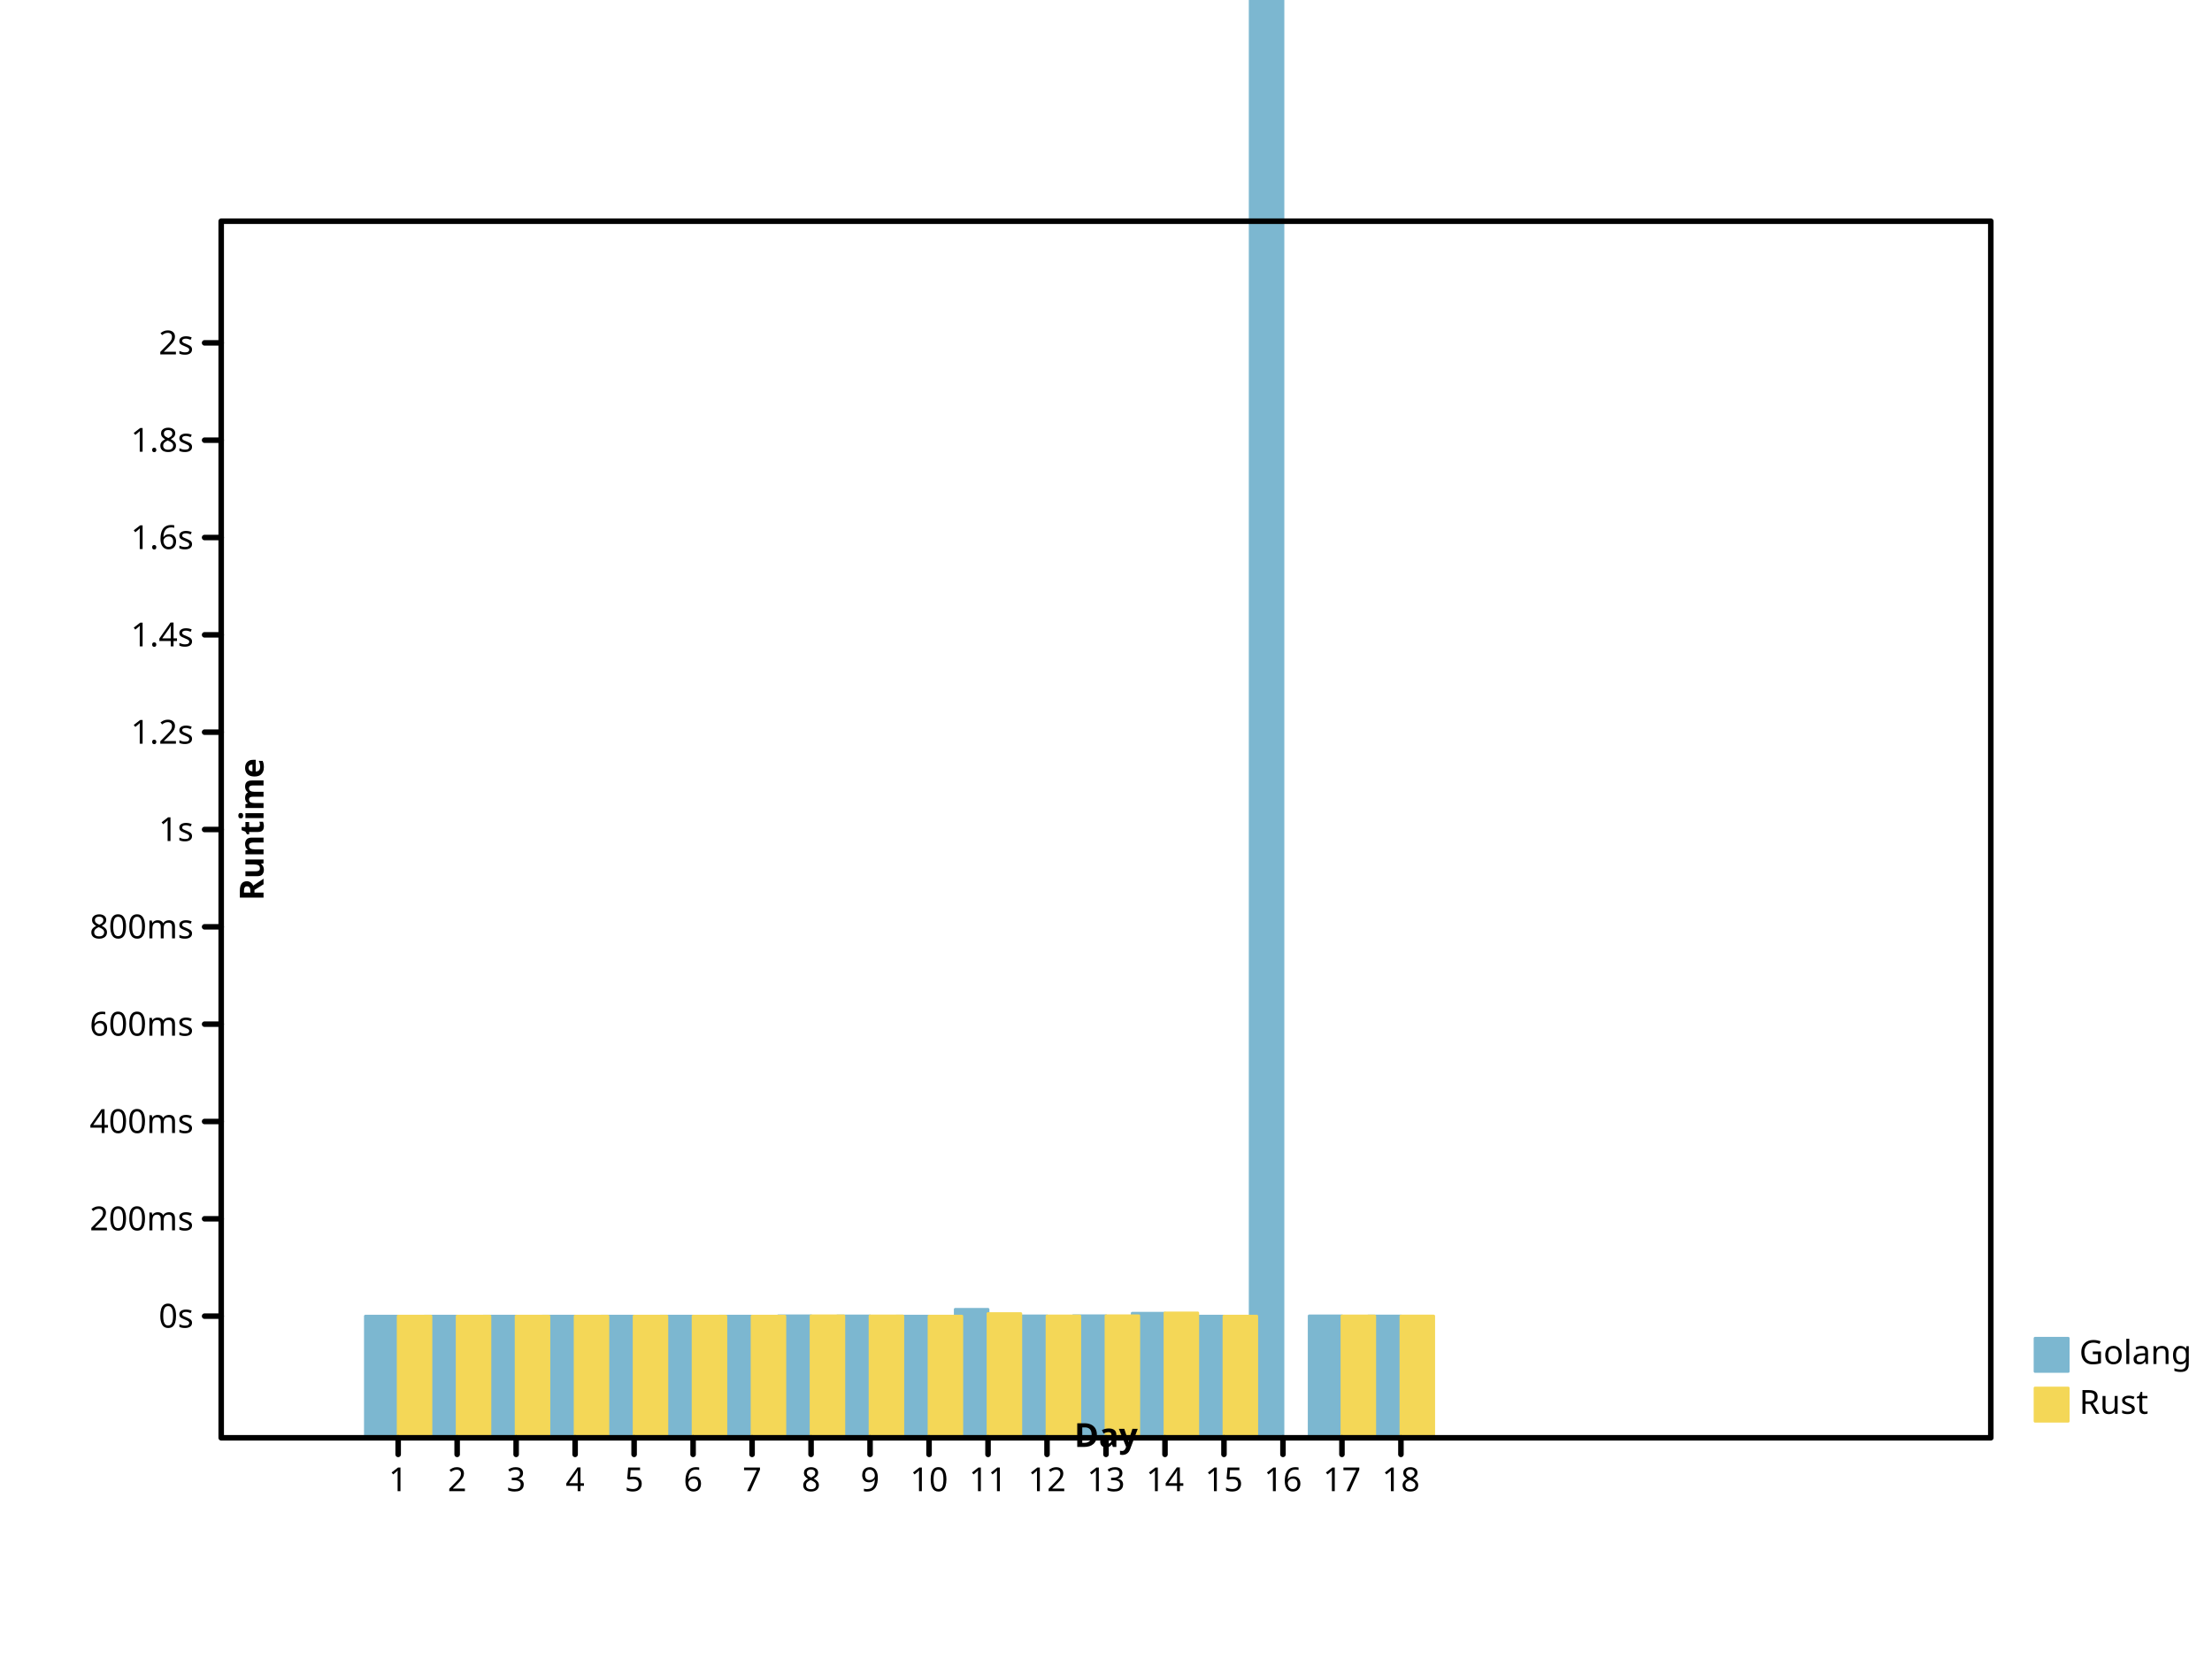
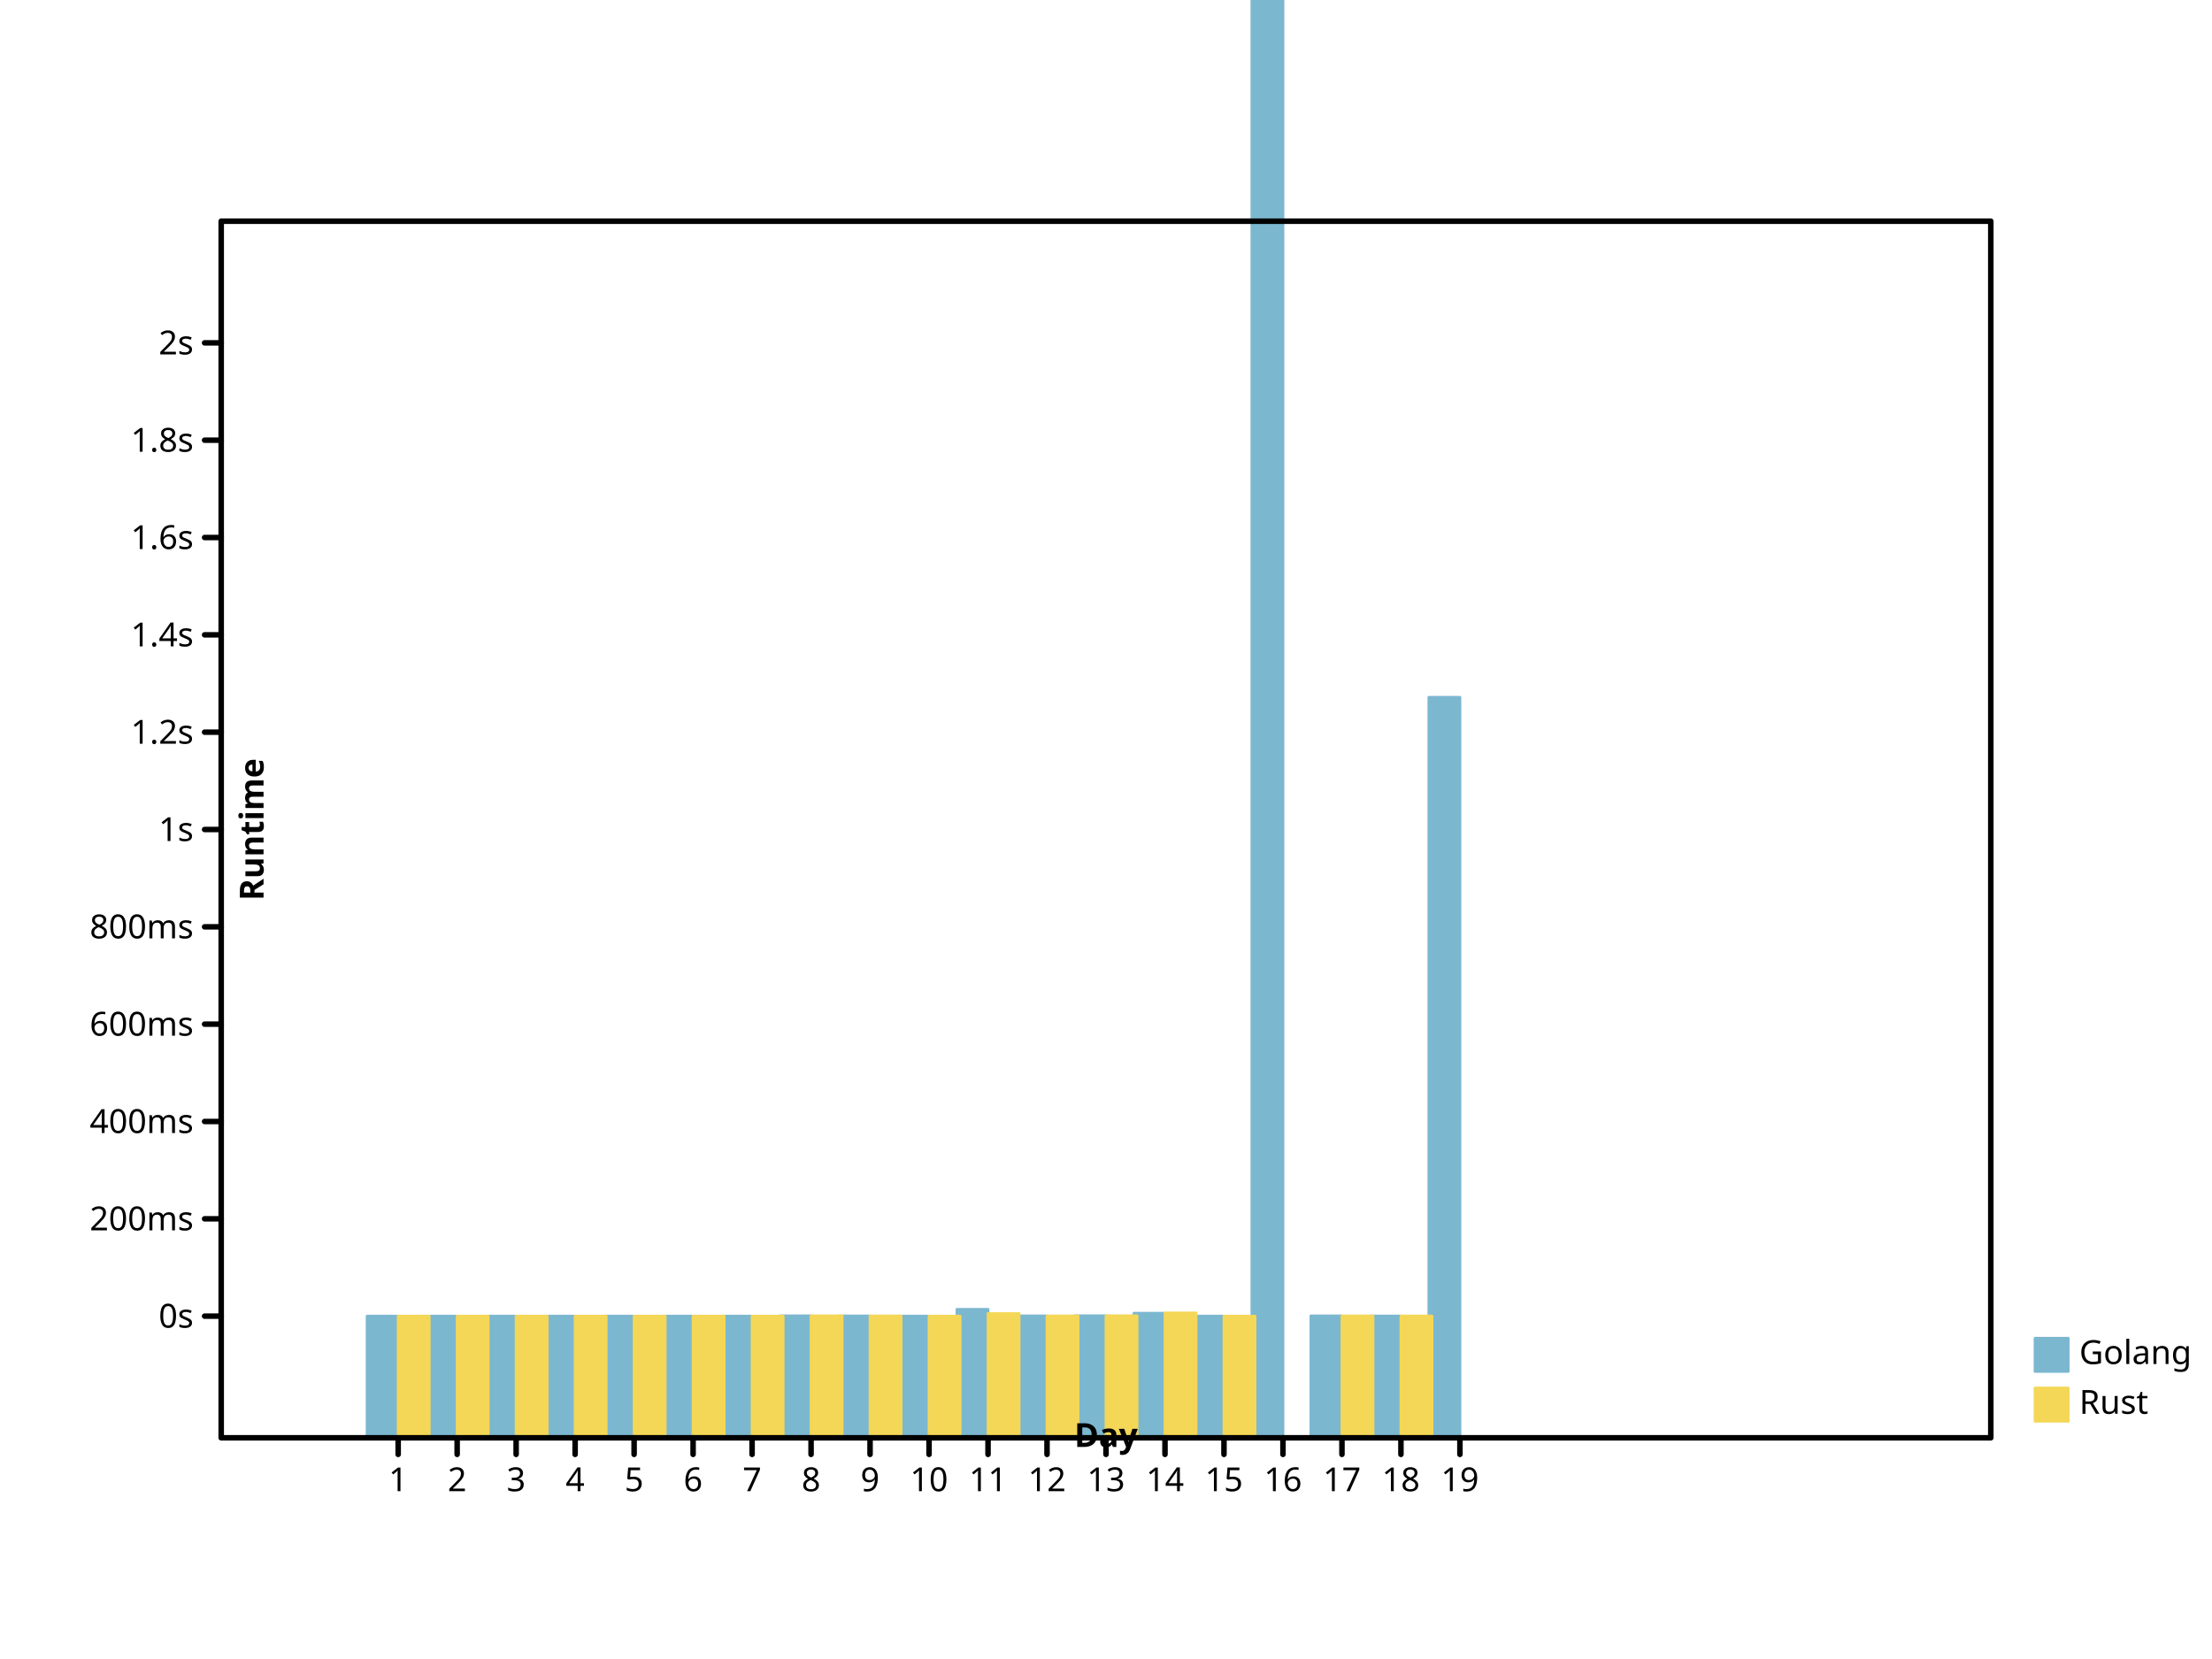
- <svg xmlns="http://www.w3.org/2000/svg" preserveAspectRatio="xMidYMid meet" width="800" height="600" viewbox="0 0 800 600">
+ <svg xmlns="http://www.w3.org/2000/svg" height="600" viewbox="0 0 800 600" preserveAspectRatio="xMidYMid meet" width="800">
  <defs>
-     <marker id="circle" viewBox="0 0 10 10 " refX="5" refY="5" markerUnits="userSpaceOnUse" markerWidth="2%" markerHeight="2%">
-       <circle cy="5" r="3" fill="none" stroke="black" cx="5" />
+     <marker markerWidth="2%" markerHeight="2%" id="circle" viewBox="0 0 10 10 " refX="5" refY="5" markerUnits="userSpaceOnUse">
+       <circle cx="5" cy="5" r="3" fill="none" stroke="black" />
    </marker>
-     <marker markerUnits="userSpaceOnUse" markerWidth="2%" markerHeight="2%" id="filled-circle" viewBox="0 0 10 10 " refX="5" refY="5">
-       <circle stroke="none" cx="5" cy="5" r="3" fill="black" />
+     <marker viewBox="0 0 10 10 " refX="5" refY="5" markerUnits="userSpaceOnUse" markerWidth="2%" markerHeight="2%" id="filled-circle">
+       <circle fill="black" stroke="none" cx="5" cy="5" r="3" />
    </marker>
-     <marker markerWidth="2%" markerHeight="2%" id="square" viewBox="0 0 10 10 " refX="5" refY="5" markerUnits="userSpaceOnUse">
-       <rect x="2" y="2" width="6" height="6" fill="none" stroke="black" />
+     <marker viewBox="0 0 10 10 " refX="5" refY="5" markerUnits="userSpaceOnUse" markerWidth="2%" markerHeight="2%" id="square">
+       <rect height="6" fill="none" stroke="black" x="2" y="2" width="6" />
    </marker>
-     <marker viewBox="0 0 10 10 " refX="5" refY="5" markerUnits="userSpaceOnUse" markerWidth="2%" markerHeight="2%" id="filled-square">
-       <rect width="6" height="6" fill="black" stroke="none" x="2" y="2" />
+     <marker markerHeight="2%" id="filled-square" viewBox="0 0 10 10 " refX="5" refY="5" markerUnits="userSpaceOnUse" markerWidth="2%">
+       <rect fill="black" stroke="none" x="2" y="2" width="6" height="6" />
    </marker>
  </defs>
-   <g stroke-linejoin="round" transform="translate(80 520 )scale(1 -1 )" fill="hsl(198, 47%, 65%)" stroke="hsl(198, 47%, 65%)" stroke-width="1px" stroke-linecap="round">
-     <rect y="0" width="1.185185e+01" height="4.400289e+01" vector-effect="non-scaling-stroke" x="5.214815e+01" />
-     <rect vector-effect="non-scaling-stroke" x="7.348148e+01" y="0" width="1.185185e+01" height="4.400080e+01" />
-     <rect height="4.400876e+01" vector-effect="non-scaling-stroke" x="9.481481e+01" y="0" width="1.185185e+01" />
-     <rect width="1.185185e+01" height="4.400354e+01" vector-effect="non-scaling-stroke" x="1.161481e+02" y="0" />
-     <rect y="0" width="1.185185e+01" height="4.400215e+01" vector-effect="non-scaling-stroke" x="1.374815e+02" />
-     <rect vector-effect="non-scaling-stroke" x="1.588148e+02" y="0" width="1.185185e+01" height="4.400563e+01" />
-     <rect vector-effect="non-scaling-stroke" x="1.801481e+02" y="0" width="1.185185e+01" height="4.400435e+01" />
-     <rect x="2.014815e+02" y="0" width="1.185185e+01" height="4.411749e+01" vector-effect="non-scaling-stroke" />
-     <rect x="2.228148e+02" y="0" width="1.185185e+01" height="4.406861e+01" vector-effect="non-scaling-stroke" />
-     <rect y="0" width="1.185185e+01" height="4.400029e+01" vector-effect="non-scaling-stroke" x="2.441481e+02" />
-     <rect width="1.185185e+01" height="4.646502e+01" vector-effect="non-scaling-stroke" x="2.654815e+02" y="0" />
-     <rect height="4.408909e+01" vector-effect="non-scaling-stroke" x="2.868148e+02" y="0" width="1.185185e+01" />
-     <rect height="4.413974e+01" vector-effect="non-scaling-stroke" x="3.081481e+02" y="0" width="1.185185e+01" />
-     <rect height="4.504581e+01" vector-effect="non-scaling-stroke" x="3.294815e+02" y="0" width="1.185185e+01" />
-     <rect y="0" width="1.185185e+01" height="4.400090e+01" vector-effect="non-scaling-stroke" x="3.508148e+02" />
-     <rect vector-effect="non-scaling-stroke" x="3.721481e+02" y="0" width="1.185185e+01" height="8.459920e+02" />
-     <rect vector-effect="non-scaling-stroke" x="3.934815e+02" y="0" width="1.185185e+01" height="4.408508e+01" />
-     <rect width="1.185185e+01" height="4.403402e+01" vector-effect="non-scaling-stroke" x="4.148148e+02" y="0" />
+   <g stroke="hsl(198, 47%, 65%)" stroke-width="1px" stroke-linecap="round" stroke-linejoin="round" transform="translate(80 520 )scale(1 -1 )" fill="hsl(198, 47%, 65%)">
+     <rect vector-effect="non-scaling-stroke" x="5.277193e+01" y="0" width="1.122807e+01" height="4.400289e+01" />
+     <rect width="1.122807e+01" height="4.400080e+01" vector-effect="non-scaling-stroke" x="7.410526e+01" y="0" />
+     <rect vector-effect="non-scaling-stroke" x="9.543860e+01" y="0" width="1.122807e+01" height="4.400876e+01" />
+     <rect y="0" width="1.122807e+01" height="4.400354e+01" vector-effect="non-scaling-stroke" x="1.167719e+02" />
+     <rect width="1.122807e+01" height="4.400215e+01" vector-effect="non-scaling-stroke" x="1.381053e+02" y="0" />
+     <rect vector-effect="non-scaling-stroke" x="1.594386e+02" y="0" width="1.122807e+01" height="4.400563e+01" />
+     <rect width="1.122807e+01" height="4.400435e+01" vector-effect="non-scaling-stroke" x="1.807719e+02" y="0" />
+     <rect x="2.021053e+02" y="0" width="1.122807e+01" height="4.411749e+01" vector-effect="non-scaling-stroke" />
+     <rect x="2.234386e+02" y="0" width="1.122807e+01" height="4.406861e+01" vector-effect="non-scaling-stroke" />
+     <rect height="4.400029e+01" vector-effect="non-scaling-stroke" x="2.447719e+02" y="0" width="1.122807e+01" />
+     <rect vector-effect="non-scaling-stroke" x="2.661053e+02" y="0" width="1.122807e+01" height="4.646502e+01" />
+     <rect x="2.874386e+02" y="0" width="1.122807e+01" height="4.408909e+01" vector-effect="non-scaling-stroke" />
+     <rect width="1.122807e+01" height="4.413974e+01" vector-effect="non-scaling-stroke" x="3.087719e+02" y="0" />
+     <rect y="0" width="1.122807e+01" height="4.504581e+01" vector-effect="non-scaling-stroke" x="3.301053e+02" />
+     <rect vector-effect="non-scaling-stroke" x="3.514386e+02" y="0" width="1.122807e+01" height="4.400090e+01" />
+     <rect height="8.459920e+02" vector-effect="non-scaling-stroke" x="3.727719e+02" y="0" width="1.122807e+01" />
+     <rect vector-effect="non-scaling-stroke" x="3.941053e+02" y="0" width="1.122807e+01" height="4.408508e+01" />
+     <rect vector-effect="non-scaling-stroke" x="4.154386e+02" y="0" width="1.122807e+01" height="4.403402e+01" />
+     <rect height="2.678098e+02" vector-effect="non-scaling-stroke" x="4.367719e+02" y="0" width="1.122807e+01" />
  </g>
-   <g stroke-linecap="round" stroke-linejoin="round" transform="translate(80 520 )scale(1 -1 )" fill="hsl(49, 88%, 65%)" stroke="hsl(49, 88%, 65%)" stroke-width="1px">
-     <rect vector-effect="non-scaling-stroke" x="64" y="0" width="1.185185e+01" height="4.400131e+01" />
-     <rect height="4.400019e+01" vector-effect="non-scaling-stroke" x="8.533333e+01" y="0" width="1.185185e+01" />
-     <rect vector-effect="non-scaling-stroke" x="1.066667e+02" y="0" width="1.185185e+01" height="4.400662e+01" />
-     <rect y="0" width="1.185185e+01" height="4.400226e+01" vector-effect="non-scaling-stroke" x="128" />
-     <rect height="4.400175e+01" vector-effect="non-scaling-stroke" x="1.493333e+02" y="0" width="1.185185e+01" />
-     <rect height="4.400335e+01" vector-effect="non-scaling-stroke" x="1.706667e+02" y="0" width="1.185185e+01" />
-     <rect height="4.400391e+01" vector-effect="non-scaling-stroke" x="192" y="0" width="1.185185e+01" />
-     <rect width="1.185185e+01" height="4.411398e+01" vector-effect="non-scaling-stroke" x="2.133333e+02" y="0" />
-     <rect vector-effect="non-scaling-stroke" x="2.346667e+02" y="0" width="1.185185e+01" height="4.406807e+01" />
-     <rect vector-effect="non-scaling-stroke" x="256" y="0" width="1.185185e+01" height="4.400021e+01" />
-     <rect x="2.773333e+02" y="0" width="1.185185e+01" height="4.492655e+01" vector-effect="non-scaling-stroke" />
-     <rect vector-effect="non-scaling-stroke" x="2.986667e+02" y="0" width="1.185185e+01" height="4.405564e+01" />
-     <rect y="0" width="1.185185e+01" height="4.412034e+01" vector-effect="non-scaling-stroke" x="320" />
-     <rect vector-effect="non-scaling-stroke" x="3.413333e+02" y="0" width="1.185185e+01" height="4.515442e+01" />
-     <rect height="4.400038e+01" vector-effect="non-scaling-stroke" x="3.626667e+02" y="0" width="1.185185e+01" />
-     <rect width="1.185185e+01" height="4.405816e+01" vector-effect="non-scaling-stroke" x="4.053333e+02" y="0" />
-     <rect vector-effect="non-scaling-stroke" x="4.266667e+02" y="0" width="1.185185e+01" height="4.403877e+01" />
+   <g stroke-linejoin="round" transform="translate(80 520 )scale(1 -1 )" fill="hsl(49, 88%, 65%)" stroke="hsl(49, 88%, 65%)" stroke-width="1px" stroke-linecap="round">
+     <rect width="1.122807e+01" height="4.400131e+01" vector-effect="non-scaling-stroke" x="64" y="0" />
+     <rect vector-effect="non-scaling-stroke" x="8.533333e+01" y="0" width="1.122807e+01" height="4.400019e+01" />
+     <rect y="0" width="1.122807e+01" height="4.400662e+01" vector-effect="non-scaling-stroke" x="1.066667e+02" />
+     <rect vector-effect="non-scaling-stroke" x="1.280000e+02" y="0" width="1.122807e+01" height="4.400226e+01" />
+     <rect vector-effect="non-scaling-stroke" x="1.493333e+02" y="0" width="1.122807e+01" height="4.400175e+01" />
+     <rect vector-effect="non-scaling-stroke" x="1.706667e+02" y="0" width="1.122807e+01" height="4.400335e+01" />
+     <rect vector-effect="non-scaling-stroke" x="192" y="0" width="1.122807e+01" height="4.400391e+01" />
+     <rect y="0" width="1.122807e+01" height="4.411398e+01" vector-effect="non-scaling-stroke" x="2.133333e+02" />
+     <rect width="1.122807e+01" height="4.406807e+01" vector-effect="non-scaling-stroke" x="2.346667e+02" y="0" />
+     <rect y="0" width="1.122807e+01" height="4.400021e+01" vector-effect="non-scaling-stroke" x="256" />
+     <rect vector-effect="non-scaling-stroke" x="2.773333e+02" y="0" width="1.122807e+01" height="4.492655e+01" />
+     <rect x="2.986667e+02" y="0" width="1.122807e+01" height="4.405564e+01" vector-effect="non-scaling-stroke" />
+     <rect vector-effect="non-scaling-stroke" x="320" y="0" width="1.122807e+01" height="4.412034e+01" />
+     <rect height="4.515442e+01" vector-effect="non-scaling-stroke" x="3.413333e+02" y="0" width="1.122807e+01" />
+     <rect width="1.122807e+01" height="4.400038e+01" vector-effect="non-scaling-stroke" x="3.626667e+02" y="0" />
+     <rect x="4.053333e+02" y="0" width="1.122807e+01" height="4.405816e+01" vector-effect="non-scaling-stroke" />
+     <rect vector-effect="non-scaling-stroke" x="4.266667e+02" y="0" width="1.122807e+01" height="4.403908e+01" />
  </g>
-   <g text-anchor="start" stroke-width="1px" stroke-linejoin="round" stroke="hsl(198, 47%, 65%)" dominant-baseline="hanging" font-weight="normal" font-family="sans-serif" font-style="normal" fill="hsl(198, 47%, 65%)" stroke-linecap="round" font-size="12px">
-     <rect vector-effect="non-scaling-stroke" x="736" y="484" width="12" height="12" />
+   <g stroke-linecap="round" stroke="hsl(198, 47%, 65%)" stroke-width="1px" fill="hsl(198, 47%, 65%)" font-size="12px" text-anchor="start" dominant-baseline="hanging" font-family="sans-serif" stroke-linejoin="round" font-style="normal" font-weight="normal">
+     <rect y="484" width="12" height="12" vector-effect="non-scaling-stroke" x="736" />
    <g stroke="black" fill="black">
-       <text y="484" dominant-baseline="hanging" stroke="none" vector-effect="non-scaling-stroke" x="752">Golang</text>
+       <text stroke="none" vector-effect="non-scaling-stroke" x="752" y="484" dominant-baseline="hanging">Golang</text>
    </g>
-     <g dominant-baseline="hanging" stroke-width="1px" font-family="sans-serif" stroke="hsl(49, 88%, 65%)" font-size="12px" font-weight="normal" font-style="normal" text-anchor="start" fill="hsl(49, 88%, 65%)" stroke-linecap="round" stroke-linejoin="round">
-       <rect vector-effect="non-scaling-stroke" x="736" y="502" width="12" height="12" />
-       <g stroke="black" fill="black">
+     <g stroke-width="1px" font-size="12px" stroke-linejoin="round" font-weight="normal" fill="hsl(49, 88%, 65%)" text-anchor="start" dominant-baseline="hanging" font-family="sans-serif" font-style="normal" stroke="hsl(49, 88%, 65%)" stroke-linecap="round">
+       <rect x="736" y="502" width="12" height="12" vector-effect="non-scaling-stroke" />
+       <g fill="black" stroke="black">
        <text y="502" dominant-baseline="hanging" stroke="none" vector-effect="non-scaling-stroke" x="752">Rust</text>
-         <g dominant-baseline="hanging" stroke-width="2px" stroke-linejoin="round" font-family="sans-serif" stroke-linecap="round" fill="none" font-style="normal" text-anchor="start" font-size="12px" font-weight="normal">
-           <rect y="80" width="640" height="440" vector-effect="non-scaling-stroke" x="80" />
+         <g dominant-baseline="hanging" font-family="sans-serif" font-weight="normal" fill="none" stroke-linejoin="round" stroke-width="2px" font-size="12px" font-style="normal" text-anchor="start" stroke-linecap="round">
+           <rect x="80" y="80" width="640" height="440" vector-effect="non-scaling-stroke" />
        </g>
-         <g stroke-linecap="round" font-family="sans-serif" font-size="12px" font-weight="normal" transform="translate(80 520 )scale(1 -1 )" text-anchor="start" fill="none" stroke-width="2px" dominant-baseline="hanging" stroke-linejoin="round" font-style="normal" stroke="black">
-           <path vector-effect="non-scaling-stroke" d="M64,0 L64,-6 M8.533333e+01,0 L8.533333e+01,-6 M1.066667e+02,0 L1.066667e+02,-6 M128,0 L128,-6 M1.493333e+02,0 L1.493333e+02,-6 M1.706667e+02,0 L1.706667e+02,-6 M192,0 L192,-6 M2.133333e+02,0 L2.133333e+02,-6 M2.346667e+02,0 L2.346667e+02,-6 M256,0 L256,-6 M2.773333e+02,0 L2.773333e+02,-6 M2.986667e+02,0 L2.986667e+02,-6 M320,0 L320,-6 M3.413333e+02,0 L3.413333e+02,-6 M3.626667e+02,0 L3.626667e+02,-6 M384,0 L384,-6 M4.053333e+02,0 L4.053333e+02,-6 M4.266667e+02,0 L4.266667e+02,-6 " />
+         <g stroke="black" stroke-linecap="round" stroke-linejoin="round" stroke-width="2px" font-family="sans-serif" text-anchor="start" dominant-baseline="hanging" transform="translate(80 520 )scale(1 -1 )" font-style="normal" font-size="12px" font-weight="normal" fill="none">
+           <path vector-effect="non-scaling-stroke" d="M64,0 L64,-6 M8.533333e+01,0 L8.533333e+01,-6 M1.066667e+02,0 L1.066667e+02,-6 M128,0 L128,-6 M1.493333e+02,0 L1.493333e+02,-6 M1.706667e+02,0 L1.706667e+02,-6 M192,0 L192,-6 M2.133333e+02,0 L2.133333e+02,-6 M2.346667e+02,0 L2.346667e+02,-6 M256,0 L256,-6 M2.773333e+02,0 L2.773333e+02,-6 M2.986667e+02,0 L2.986667e+02,-6 M320,0 L320,-6 M3.413333e+02,0 L3.413333e+02,-6 M3.626667e+02,0 L3.626667e+02,-6 M384,0 L384,-6 M4.053333e+02,0 L4.053333e+02,-6 M4.266667e+02,0 L4.266667e+02,-6 M448,0 L448,-6 " />
        </g>
-         <g transform="translate(80 520 )scale(1 1 )" fill="black" stroke-width="2px" stroke="black" font-size="12px" font-weight="normal" dominant-baseline="hanging" font-style="normal" text-anchor="middle" stroke-linecap="round" stroke-linejoin="round" font-family="sans-serif">
-           <text stroke="none" vector-effect="non-scaling-stroke" x="64" y="10" dominant-baseline="hanging">1</text>
-           <text stroke="none" vector-effect="non-scaling-stroke" x="8.533333e+01" y="10" dominant-baseline="hanging">2</text>
+         <g stroke="black" stroke-linecap="round" stroke-linejoin="round" stroke-width="2px" text-anchor="middle" transform="translate(80 520 )scale(1 1 )" fill="black" font-weight="normal" dominant-baseline="hanging" font-family="sans-serif" font-size="12px" font-style="normal">
+           <text y="10" dominant-baseline="hanging" stroke="none" vector-effect="non-scaling-stroke" x="64">1</text>
+           <text vector-effect="non-scaling-stroke" x="8.533333e+01" y="10" dominant-baseline="hanging" stroke="none">2</text>
          <text stroke="none" vector-effect="non-scaling-stroke" x="1.066667e+02" y="10" dominant-baseline="hanging">3</text>
-           <text vector-effect="non-scaling-stroke" x="128" y="10" dominant-baseline="hanging" stroke="none">4</text>
-           <text y="10" dominant-baseline="hanging" stroke="none" vector-effect="non-scaling-stroke" x="1.493333e+02">5</text>
-           <text stroke="none" vector-effect="non-scaling-stroke" x="1.706667e+02" y="10" dominant-baseline="hanging">6</text>
-           <text stroke="none" vector-effect="non-scaling-stroke" x="192" y="10" dominant-baseline="hanging">7</text>
-           <text vector-effect="non-scaling-stroke" x="2.133333e+02" y="10" dominant-baseline="hanging" stroke="none">8</text>
-           <text x="2.346667e+02" y="10" dominant-baseline="hanging" stroke="none" vector-effect="non-scaling-stroke">9</text>
-           <text stroke="none" vector-effect="non-scaling-stroke" x="256" y="10" dominant-baseline="hanging">10</text>
-           <text stroke="none" vector-effect="non-scaling-stroke" x="2.773333e+02" y="10" dominant-baseline="hanging">11</text>
+           <text y="10" dominant-baseline="hanging" stroke="none" vector-effect="non-scaling-stroke" x="128">4</text>
+           <text stroke="none" vector-effect="non-scaling-stroke" x="1.493333e+02" y="10" dominant-baseline="hanging">5</text>
+           <text vector-effect="non-scaling-stroke" x="1.706667e+02" y="10" dominant-baseline="hanging" stroke="none">6</text>
+           <text vector-effect="non-scaling-stroke" x="192" y="10" dominant-baseline="hanging" stroke="none">7</text>
+           <text dominant-baseline="hanging" stroke="none" vector-effect="non-scaling-stroke" x="2.133333e+02" y="10">8</text>
+           <text vector-effect="non-scaling-stroke" x="2.346667e+02" y="10" dominant-baseline="hanging" stroke="none">9</text>
+           <text dominant-baseline="hanging" stroke="none" vector-effect="non-scaling-stroke" x="256" y="10">10</text>
+           <text vector-effect="non-scaling-stroke" x="2.773333e+02" y="10" dominant-baseline="hanging" stroke="none">11</text>
          <text vector-effect="non-scaling-stroke" x="2.986667e+02" y="10" dominant-baseline="hanging" stroke="none">12</text>
-           <text dominant-baseline="hanging" stroke="none" vector-effect="non-scaling-stroke" x="320" y="10">13</text>
-           <text x="3.413333e+02" y="10" dominant-baseline="hanging" stroke="none" vector-effect="non-scaling-stroke">14</text>
-           <text stroke="none" vector-effect="non-scaling-stroke" x="3.626667e+02" y="10" dominant-baseline="hanging">15</text>
-           <text y="10" dominant-baseline="hanging" stroke="none" vector-effect="non-scaling-stroke" x="384">16</text>
-           <text x="4.053333e+02" y="10" dominant-baseline="hanging" stroke="none" vector-effect="non-scaling-stroke">17</text>
-           <text y="10" dominant-baseline="hanging" stroke="none" vector-effect="non-scaling-stroke" x="4.266667e+02">18</text>
+           <text vector-effect="non-scaling-stroke" x="320" y="10" dominant-baseline="hanging" stroke="none">13</text>
+           <text dominant-baseline="hanging" stroke="none" vector-effect="non-scaling-stroke" x="3.413333e+02" y="10">14</text>
+           <text vector-effect="non-scaling-stroke" x="3.626667e+02" y="10" dominant-baseline="hanging" stroke="none">15</text>
+           <text dominant-baseline="hanging" stroke="none" vector-effect="non-scaling-stroke" x="384" y="10">16</text>
+           <text dominant-baseline="hanging" stroke="none" vector-effect="non-scaling-stroke" x="4.053333e+02" y="10">17</text>
+           <text vector-effect="non-scaling-stroke" x="4.266667e+02" y="10" dominant-baseline="hanging" stroke="none">18</text>
+           <text y="10" dominant-baseline="hanging" stroke="none" vector-effect="non-scaling-stroke" x="448">19</text>
        </g>
-         <g transform="translate(80 520 )scale(1 1 )rotate(0 0 0 )" stroke-width="2px" stroke-linejoin="round" font-family="sans-serif" font-style="normal" text-anchor="middle" font-size="12px" font-weight="bold" fill="black" stroke-linecap="round" dominant-baseline="baseline" stroke="black">
+         <g fill="black" stroke-linecap="round" stroke-width="2px" font-family="sans-serif" stroke-linejoin="round" font-style="normal" transform="translate(80 520 )scale(1 1 )rotate(0 0 0 )" dominant-baseline="baseline" font-size="12px" font-weight="bold" stroke="black" text-anchor="middle">
          <text x="320" y="-6" dominant-baseline="baseline" stroke="none" vector-effect="non-scaling-stroke">Day</text>
        </g>
-         <g font-family="sans-serif" font-style="normal" text-anchor="middle" fill="black" font-weight="bold" transform="translate(80 520 )scale(1 -1 )" stroke="black" stroke-linejoin="round" stroke-width="2px" dominant-baseline="baseline" font-size="12px" stroke-linecap="round">
+         <g font-weight="bold" font-family="sans-serif" dominant-baseline="baseline" stroke-linecap="round" stroke-linejoin="round" font-style="normal" stroke-width="2px" font-size="12px" text-anchor="middle" transform="translate(80 520 )scale(1 -1 )" fill="black" stroke="black">
          <path vector-effect="non-scaling-stroke" d="M0,44 L-6,44 M0,7.920000e+01 L-6,7.920000e+01 M0,1.144000e+02 L-6,1.144000e+02 M0,1.496000e+02 L-6,1.496000e+02 M0,1.848000e+02 L-6,1.848000e+02 M0,220 L-6,220 M0,2.552000e+02 L-6,2.552000e+02 M0,2.904000e+02 L-6,2.904000e+02 M0,3.256000e+02 L-6,3.256000e+02 M0,3.608000e+02 L-6,3.608000e+02 M0,396 L-6,396 " />
        </g>
-         <g fill="black" stroke-width="2px" stroke-linejoin="round" stroke="black" font-size="12px" dominant-baseline="middle" font-family="sans-serif" font-style="normal" text-anchor="end" font-weight="normal" transform="translate(80 520 )scale(1 1 )" stroke-linecap="round">
-           <text x="-10" y="-44" dominant-baseline="middle" stroke="none" vector-effect="non-scaling-stroke">0s</text>
+         <g font-size="12px" stroke-linecap="round" stroke-linejoin="round" font-style="normal" font-weight="normal" transform="translate(80 520 )scale(1 1 )" fill="black" font-family="sans-serif" text-anchor="end" dominant-baseline="middle" stroke-width="2px" stroke="black">
+           <text y="-44" dominant-baseline="middle" stroke="none" vector-effect="non-scaling-stroke" x="-10">0s</text>
          <text dominant-baseline="middle" stroke="none" vector-effect="non-scaling-stroke" x="-10" y="-7.920000e+01">200ms</text>
          <text y="-1.144000e+02" dominant-baseline="middle" stroke="none" vector-effect="non-scaling-stroke" x="-10">400ms</text>
-           <text y="-1.496000e+02" dominant-baseline="middle" stroke="none" vector-effect="non-scaling-stroke" x="-10">600ms</text>
+           <text stroke="none" vector-effect="non-scaling-stroke" x="-10" y="-1.496000e+02" dominant-baseline="middle">600ms</text>
          <text dominant-baseline="middle" stroke="none" vector-effect="non-scaling-stroke" x="-10" y="-1.848000e+02">800ms</text>
-           <text y="-220" dominant-baseline="middle" stroke="none" vector-effect="non-scaling-stroke" x="-10">1s</text>
-           <text y="-2.552000e+02" dominant-baseline="middle" stroke="none" vector-effect="non-scaling-stroke" x="-10">1.2s</text>
+           <text stroke="none" vector-effect="non-scaling-stroke" x="-10" y="-220" dominant-baseline="middle">1s</text>
+           <text dominant-baseline="middle" stroke="none" vector-effect="non-scaling-stroke" x="-10" y="-2.552000e+02">1.2s</text>
          <text x="-10" y="-2.904000e+02" dominant-baseline="middle" stroke="none" vector-effect="non-scaling-stroke">1.4s</text>
-           <text stroke="none" vector-effect="non-scaling-stroke" x="-10" y="-3.256000e+02" dominant-baseline="middle">1.6s</text>
-           <text y="-3.608000e+02" dominant-baseline="middle" stroke="none" vector-effect="non-scaling-stroke" x="-10">1.8s</text>
-           <text stroke="none" vector-effect="non-scaling-stroke" x="-10" y="-396" dominant-baseline="middle">2s</text>
+           <text vector-effect="non-scaling-stroke" x="-10" y="-3.256000e+02" dominant-baseline="middle" stroke="none">1.6s</text>
+           <text x="-10" y="-3.608000e+02" dominant-baseline="middle" stroke="none" vector-effect="non-scaling-stroke">1.8s</text>
+           <text y="-396" dominant-baseline="middle" stroke="none" vector-effect="non-scaling-stroke" x="-10">2s</text>
        </g>
-         <g font-size="12px" font-weight="bold" transform="translate(80 520 )scale(1 1 )rotate(-90 0 0 )" stroke-width="2px" font-family="sans-serif" font-style="normal" stroke="black" dominant-baseline="hanging" fill="black" stroke-linecap="round" stroke-linejoin="round" text-anchor="middle">
-           <text stroke="none" vector-effect="non-scaling-stroke" x="220" y="6" dominant-baseline="hanging">Runtime</text>
+         <g fill="black" stroke="black" stroke-linecap="round" font-style="normal" text-anchor="middle" transform="translate(80 520 )scale(1 1 )rotate(-90 0 0 )" stroke-linejoin="round" stroke-width="2px" font-family="sans-serif" font-size="12px" dominant-baseline="hanging" font-weight="bold">
+           <text dominant-baseline="hanging" stroke="none" vector-effect="non-scaling-stroke" x="220" y="6">Runtime</text>
        </g>
      </g>
    </g>
  </g>
</svg>
